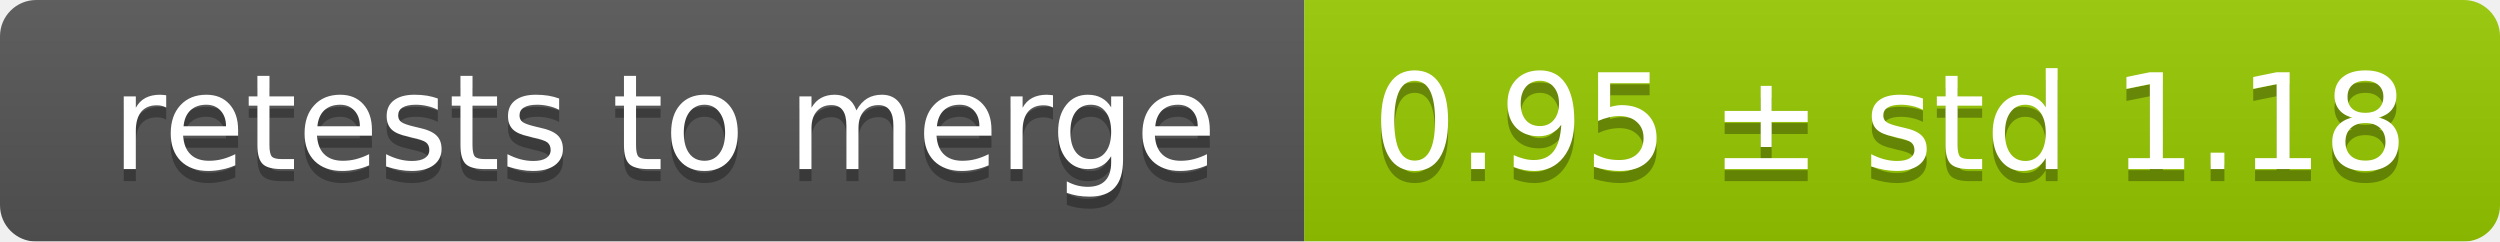
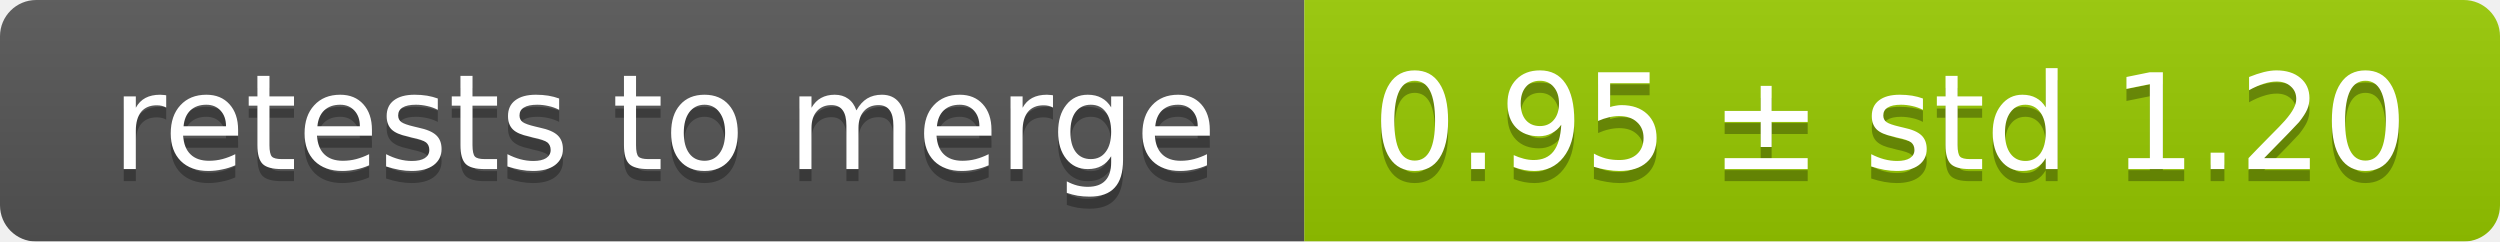
<svg xmlns="http://www.w3.org/2000/svg" width="207" height="20">
  <linearGradient id="smooth" x2="0" y2="100%">
    <stop offset="0" stop-color="#bbb" stop-opacity=".1" />
    <stop offset="1" stop-opacity=".1" />
  </linearGradient>
  <mask id="round">
    <rect width="207" height="20" rx="3" fill="#fff" />
  </mask>
  <g mask="url(#round)">
    <rect width="108" height="20" fill="#555" />
    <rect x="108" width="99" height="20" fill="#97ca00" />
    <rect width="207" height="20" fill="url(#smooth)" />
  </g>
  <g fill="#fff" text-anchor="middle" font-family="DejaVu Sans,Verdana,Geneva,sans-serif" font-size="11">
    <text x="55" y="15" fill="#010101" fill-opacity=".3">retests to merge</text>
    <text x="55" y="14">retests to merge</text>
-     <text x="156.5" y="15" fill="#010101" fill-opacity=".3">0.95 ± std 1.18</text>
-     <text x="156.5" y="14">0.95 ± std 1.18</text>
+     <text x="156.5" y="15" fill="#010101" fill-opacity=".3">0.95 ± std 1.20</text>
+     <text x="156.5" y="14">0.95 ± std 1.20</text>
  </g>
</svg>
